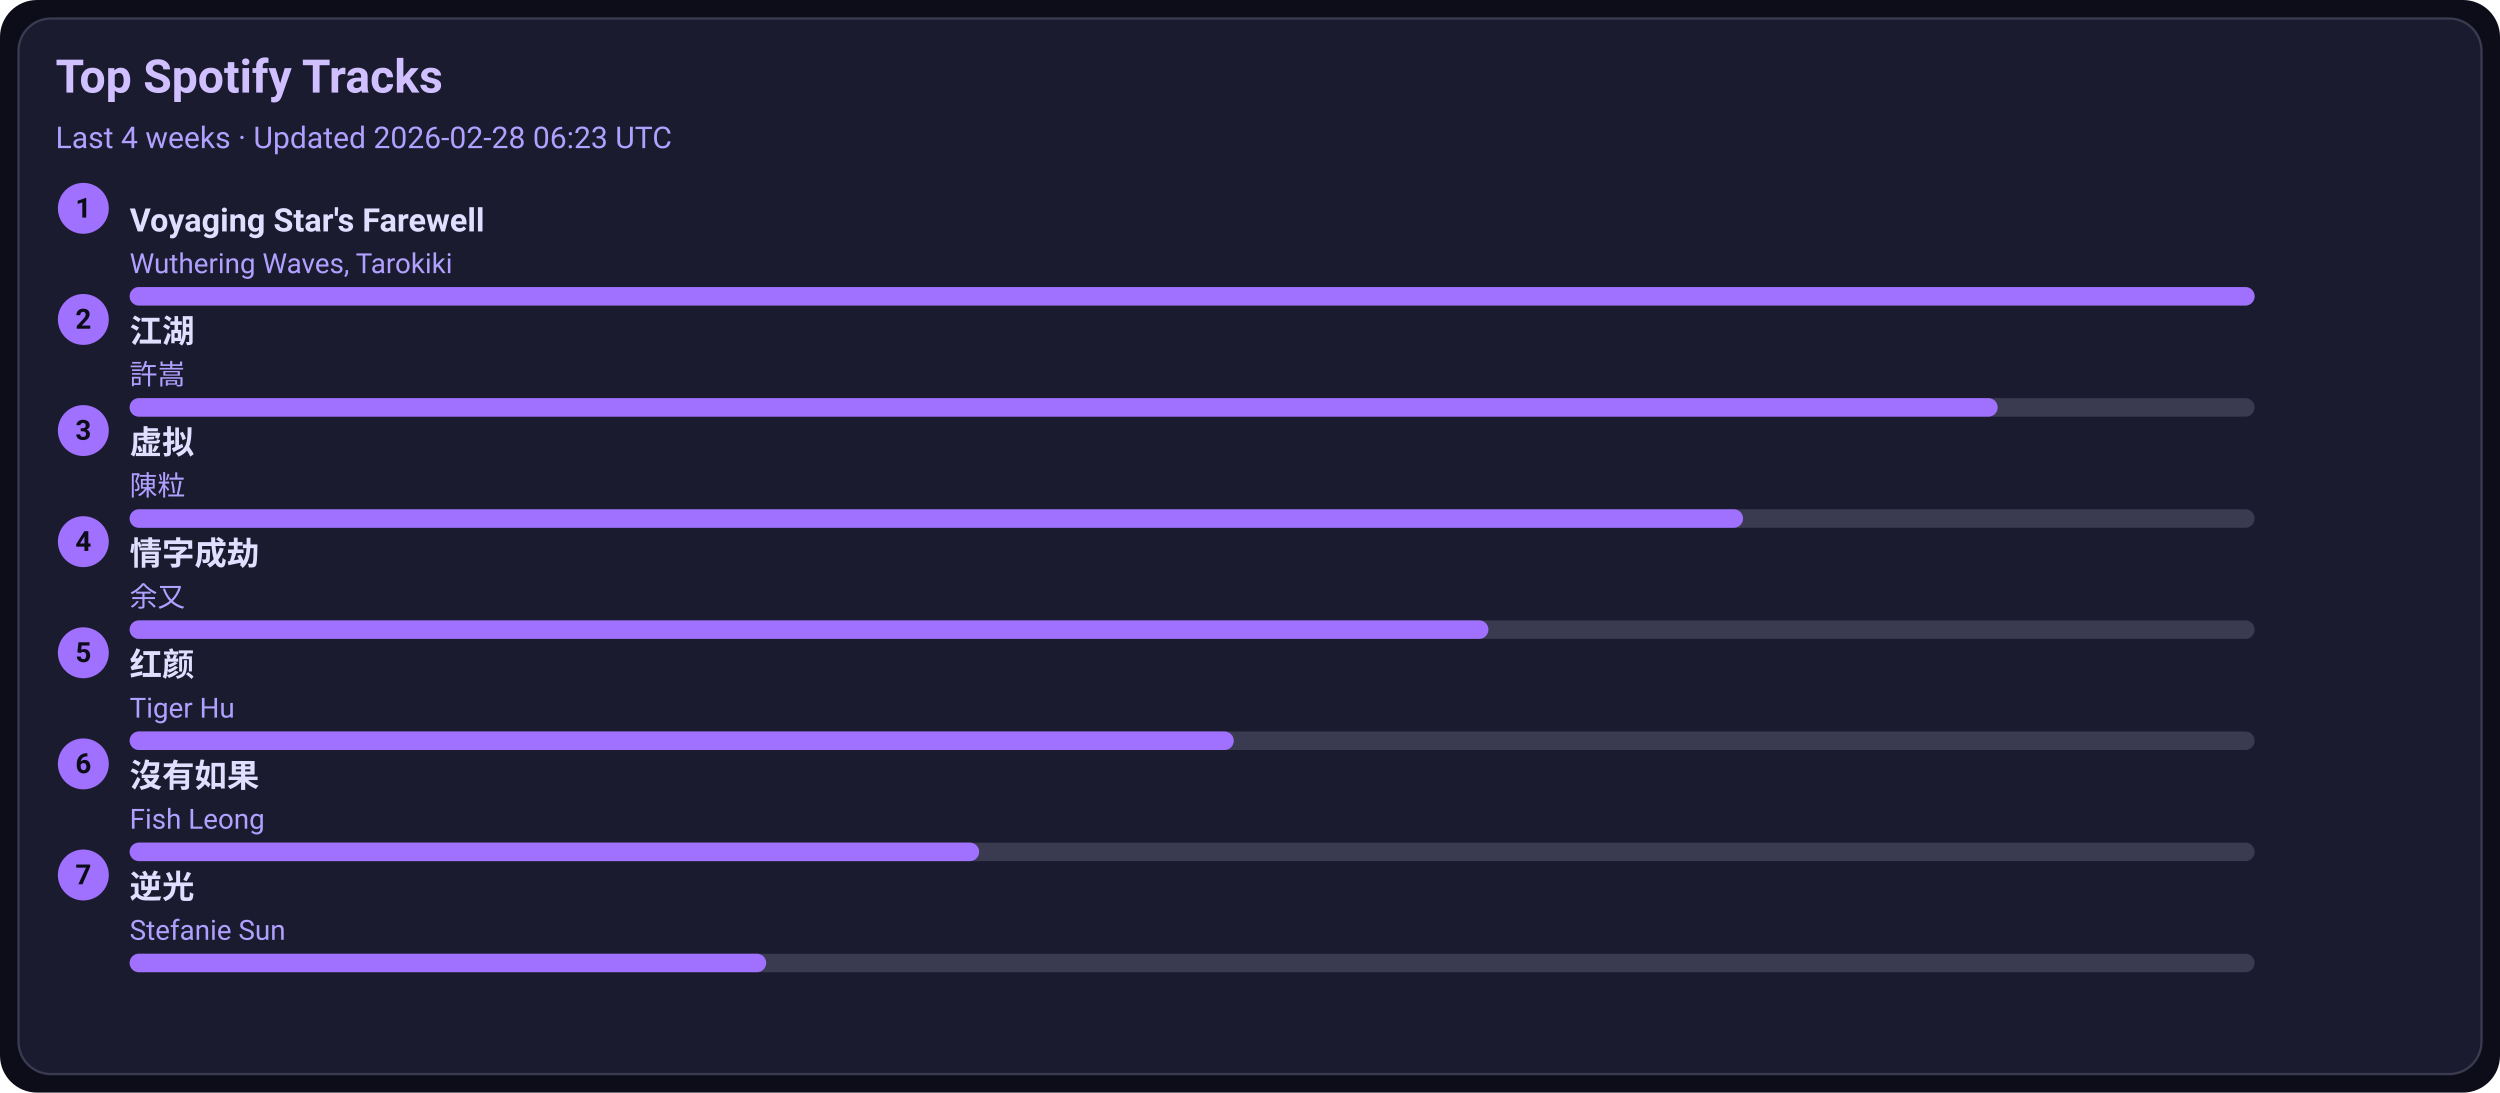
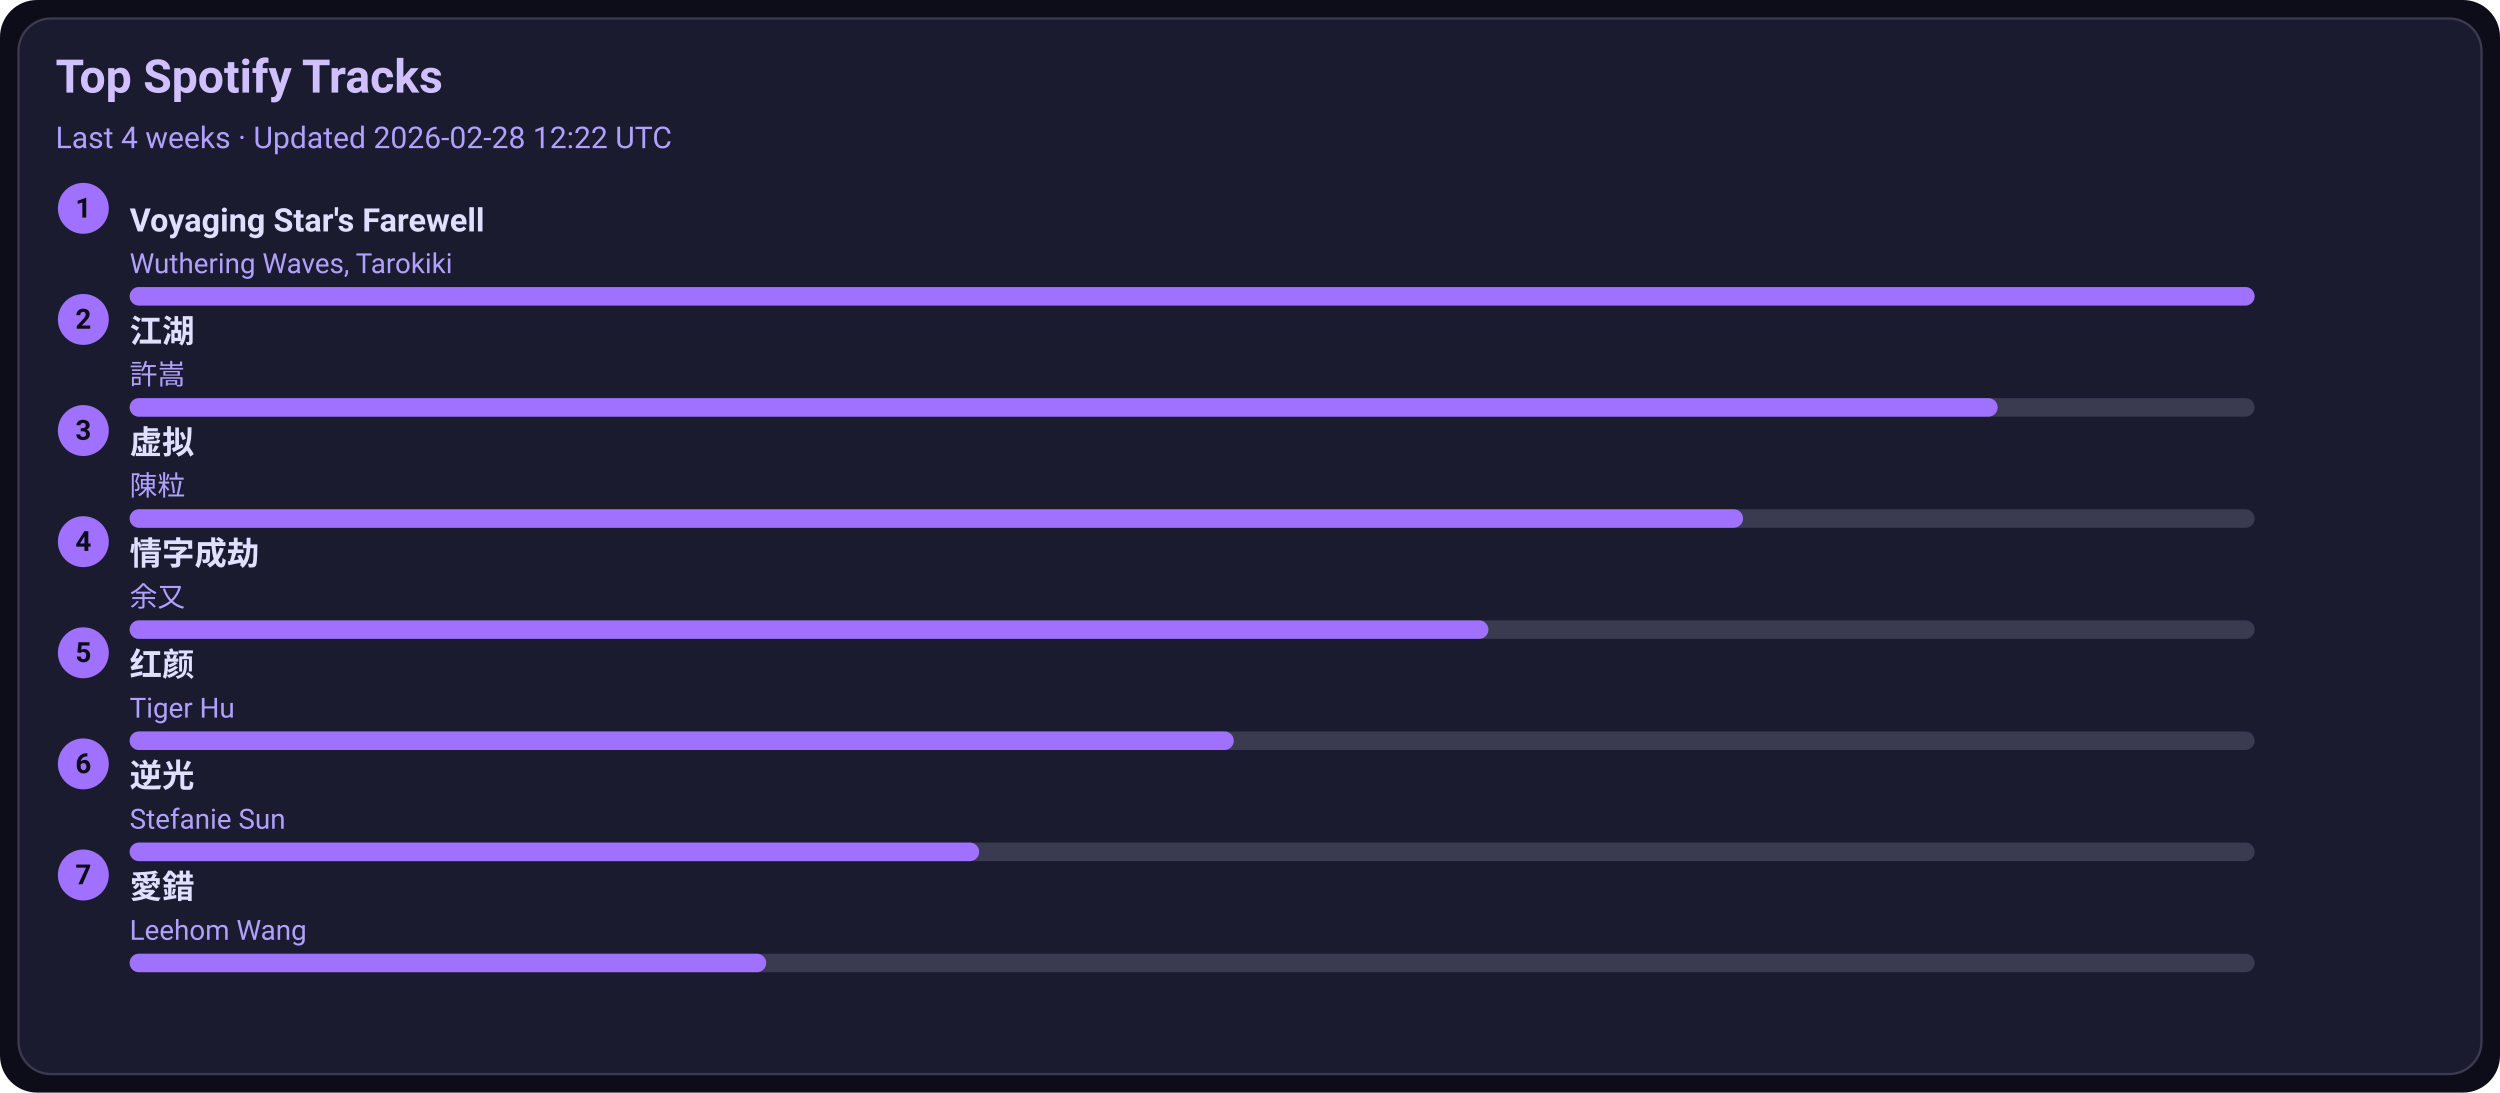
<svg xmlns="http://www.w3.org/2000/svg" width="1080" height="472" viewBox="0 0 1080 472">
  <style>text{font-family:-apple-system,BlinkMacSystemFont,Segoe UI,Roboto,Ubuntu,Helvetica Neue,Arial,Noto Sans,sans-serif}</style>
  <rect width="1080" height="472" rx="16" fill="#0d0d1a" />
  <rect x="8" y="8" width="1064" height="456" rx="14" fill="#1b1b2f" stroke="#3a3a50" />
  <text x="24" y="40" font-size="20" fill="#d0c0ff" font-weight="600">Top Spotify Tracks</text>
-   <text x="24" y="64" font-size="13" fill="#b0a0ff">Last 4 weeks · Updated 2026-02-28 06:23 UTC</text>
+   <text x="24" y="64" font-size="13" fill="#b0a0ff">Last 4 weeks · Updated 2026-02-28 12:22 UTC</text>
  <circle cx="36" cy="90" r="11" fill="#a070ff" />
  <text x="36" y="94" text-anchor="middle" font-size="12" fill="#0d0d1a" font-weight="700">1</text>
  <a href="https://open.spotify.com/track/3uI2KolgU1Pt41ywffsggr" target="_blank" rel="noopener noreferrer">
    <text x="56" y="100" font-size="14" fill="#e0dfff" font-weight="600">Voyaging Star's Farewell</text>
  </a>
  <text x="56" y="118" font-size="12" fill="#b0a0ff">Wuthering Waves, Tarokiki</text>
  <rect x="56" y="124" width="918" height="8" rx="4" fill="#3a3a50" />
  <rect x="56" y="124" width="918" height="8" rx="4" fill="#a070ff" />
  <circle cx="36" cy="138" r="11" fill="#a070ff" />
  <text x="36" y="142" text-anchor="middle" font-size="12" fill="#0d0d1a" font-weight="700">2</text>
  <a href="https://open.spotify.com/track/03PCdwqajii1xgp7WIozzC" target="_blank" rel="noopener noreferrer">
    <text x="56" y="148" font-size="14" fill="#e0dfff" font-weight="600">江湖</text>
  </a>
  <text x="56" y="166" font-size="12" fill="#b0a0ff">許嵩</text>
  <rect x="56" y="172" width="918" height="8" rx="4" fill="#3a3a50" />
  <rect x="56" y="172" width="807" height="8" rx="4" fill="#a070ff" />
  <circle cx="36" cy="186" r="11" fill="#a070ff" />
  <text x="36" y="190" text-anchor="middle" font-size="12" fill="#0d0d1a" font-weight="700">3</text>
  <a href="https://open.spotify.com/track/5l9sg05BhpfsdLfRvjGsAf" target="_blank" rel="noopener noreferrer">
    <text x="56" y="196" font-size="14" fill="#e0dfff" font-weight="600">虚拟</text>
  </a>
  <text x="56" y="214" font-size="12" fill="#b0a0ff">陳粒</text>
  <rect x="56" y="220" width="918" height="8" rx="4" fill="#3a3a50" />
  <rect x="56" y="220" width="697" height="8" rx="4" fill="#a070ff" />
  <circle cx="36" cy="234" r="11" fill="#a070ff" />
  <text x="36" y="238" text-anchor="middle" font-size="12" fill="#0d0d1a" font-weight="700">4</text>
  <a href="https://open.spotify.com/track/6PLof7Z5mvbp9im83J4m3m" target="_blank" rel="noopener noreferrer">
    <text x="56" y="244" font-size="14" fill="#e0dfff" font-weight="600">情字成劫</text>
  </a>
  <text x="56" y="262" font-size="12" fill="#b0a0ff">余又</text>
  <rect x="56" y="268" width="918" height="8" rx="4" fill="#3a3a50" />
  <rect x="56" y="268" width="587" height="8" rx="4" fill="#a070ff" />
  <circle cx="36" cy="282" r="11" fill="#a070ff" />
  <text x="36" y="286" text-anchor="middle" font-size="12" fill="#0d0d1a" font-weight="700">5</text>
  <a href="https://open.spotify.com/track/6Q7OE4tvrUOIvIDY2EC5Im" target="_blank" rel="noopener noreferrer">
    <text x="56" y="292" font-size="14" fill="#e0dfff" font-weight="600">红颜</text>
  </a>
  <text x="56" y="310" font-size="12" fill="#b0a0ff">Tiger Hu</text>
  <rect x="56" y="316" width="918" height="8" rx="4" fill="#3a3a50" />
  <rect x="56" y="316" width="477" height="8" rx="4" fill="#a070ff" />
  <circle cx="36" cy="330" r="11" fill="#a070ff" />
  <text x="36" y="334" text-anchor="middle" font-size="12" fill="#0d0d1a" font-weight="700">6</text>
-   <a href="https://open.spotify.com/track/1G9MmoUjo5nC5lB7paaG0l" target="_blank" rel="noopener noreferrer">
-     <text x="56" y="340" font-size="14" fill="#e0dfff" font-weight="600">沒有如果</text>
+   <a href="https://open.spotify.com/track/4x1hB3Yg01Aq6J6q0deS9M" target="_blank" rel="noopener noreferrer">
+     <text x="56" y="340" font-size="14" fill="#e0dfff" font-weight="600">逆光</text>
  </a>
-   <text x="56" y="358" font-size="12" fill="#b0a0ff">Fish Leong</text>
+   <text x="56" y="358" font-size="12" fill="#b0a0ff">Stefanie Sun</text>
  <rect x="56" y="364" width="918" height="8" rx="4" fill="#3a3a50" />
  <rect x="56" y="364" width="367" height="8" rx="4" fill="#a070ff" />
  <circle cx="36" cy="378" r="11" fill="#a070ff" />
  <text x="36" y="382" text-anchor="middle" font-size="12" fill="#0d0d1a" font-weight="700">7</text>
-   <a href="https://open.spotify.com/track/4x1hB3Yg01Aq6J6q0deS9M" target="_blank" rel="noopener noreferrer">
-     <text x="56" y="388" font-size="14" fill="#e0dfff" font-weight="600">逆光</text>
+   <a href="https://open.spotify.com/track/4vdX5mQE0oXkflFqsqQkUP" target="_blank" rel="noopener noreferrer">
+     <text x="56" y="388" font-size="14" fill="#e0dfff" font-weight="600">愛錯</text>
  </a>
-   <text x="56" y="406" font-size="12" fill="#b0a0ff">Stefanie Sun</text>
+   <text x="56" y="406" font-size="12" fill="#b0a0ff">Leehom Wang</text>
  <rect x="56" y="412" width="918" height="8" rx="4" fill="#3a3a50" />
  <rect x="56" y="412" width="275" height="8" rx="4" fill="#a070ff" />
</svg>
